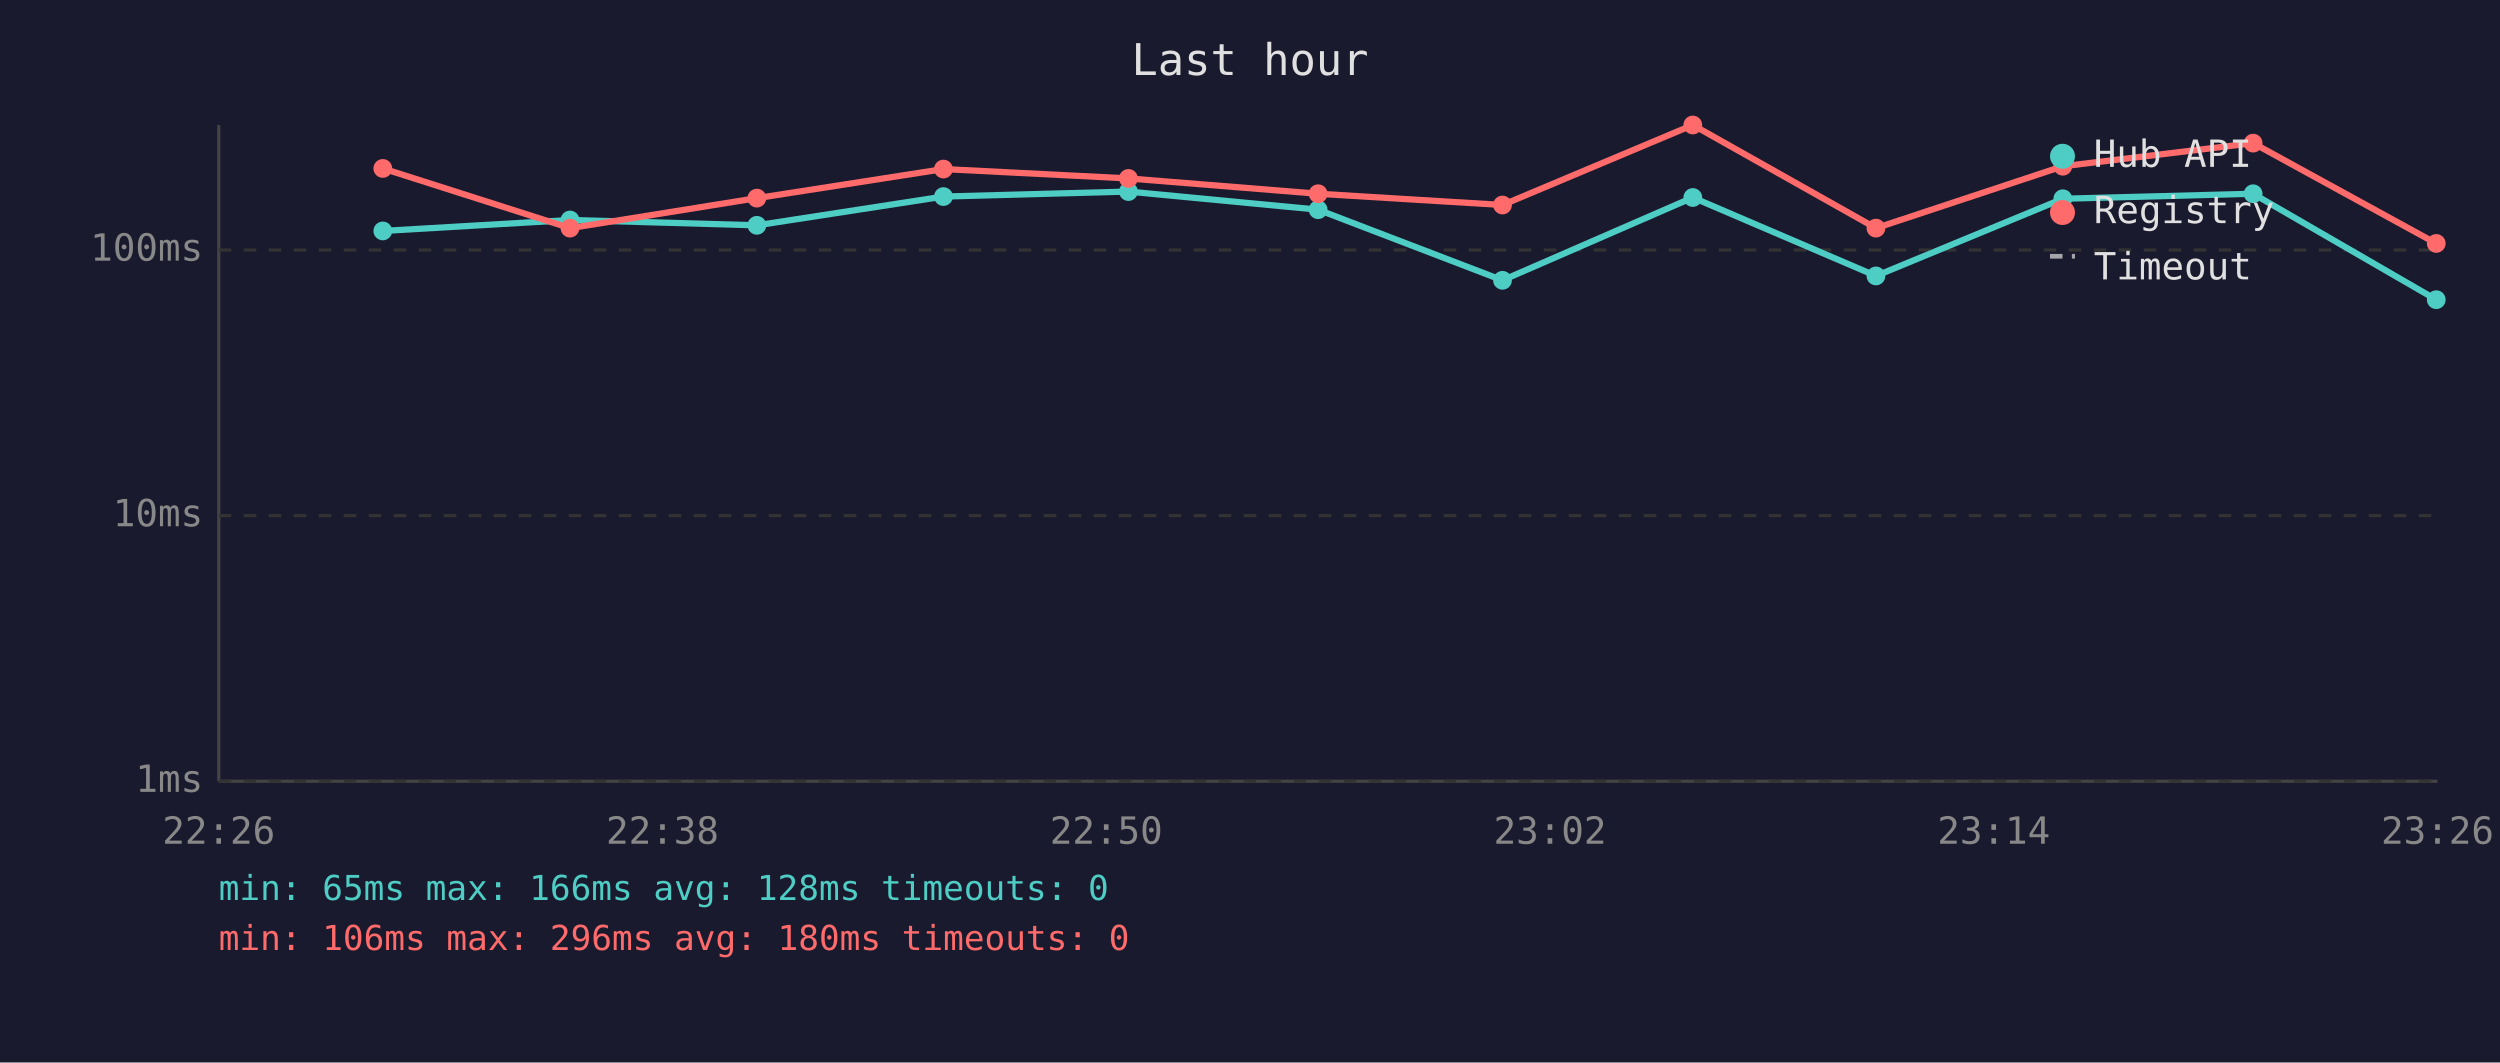
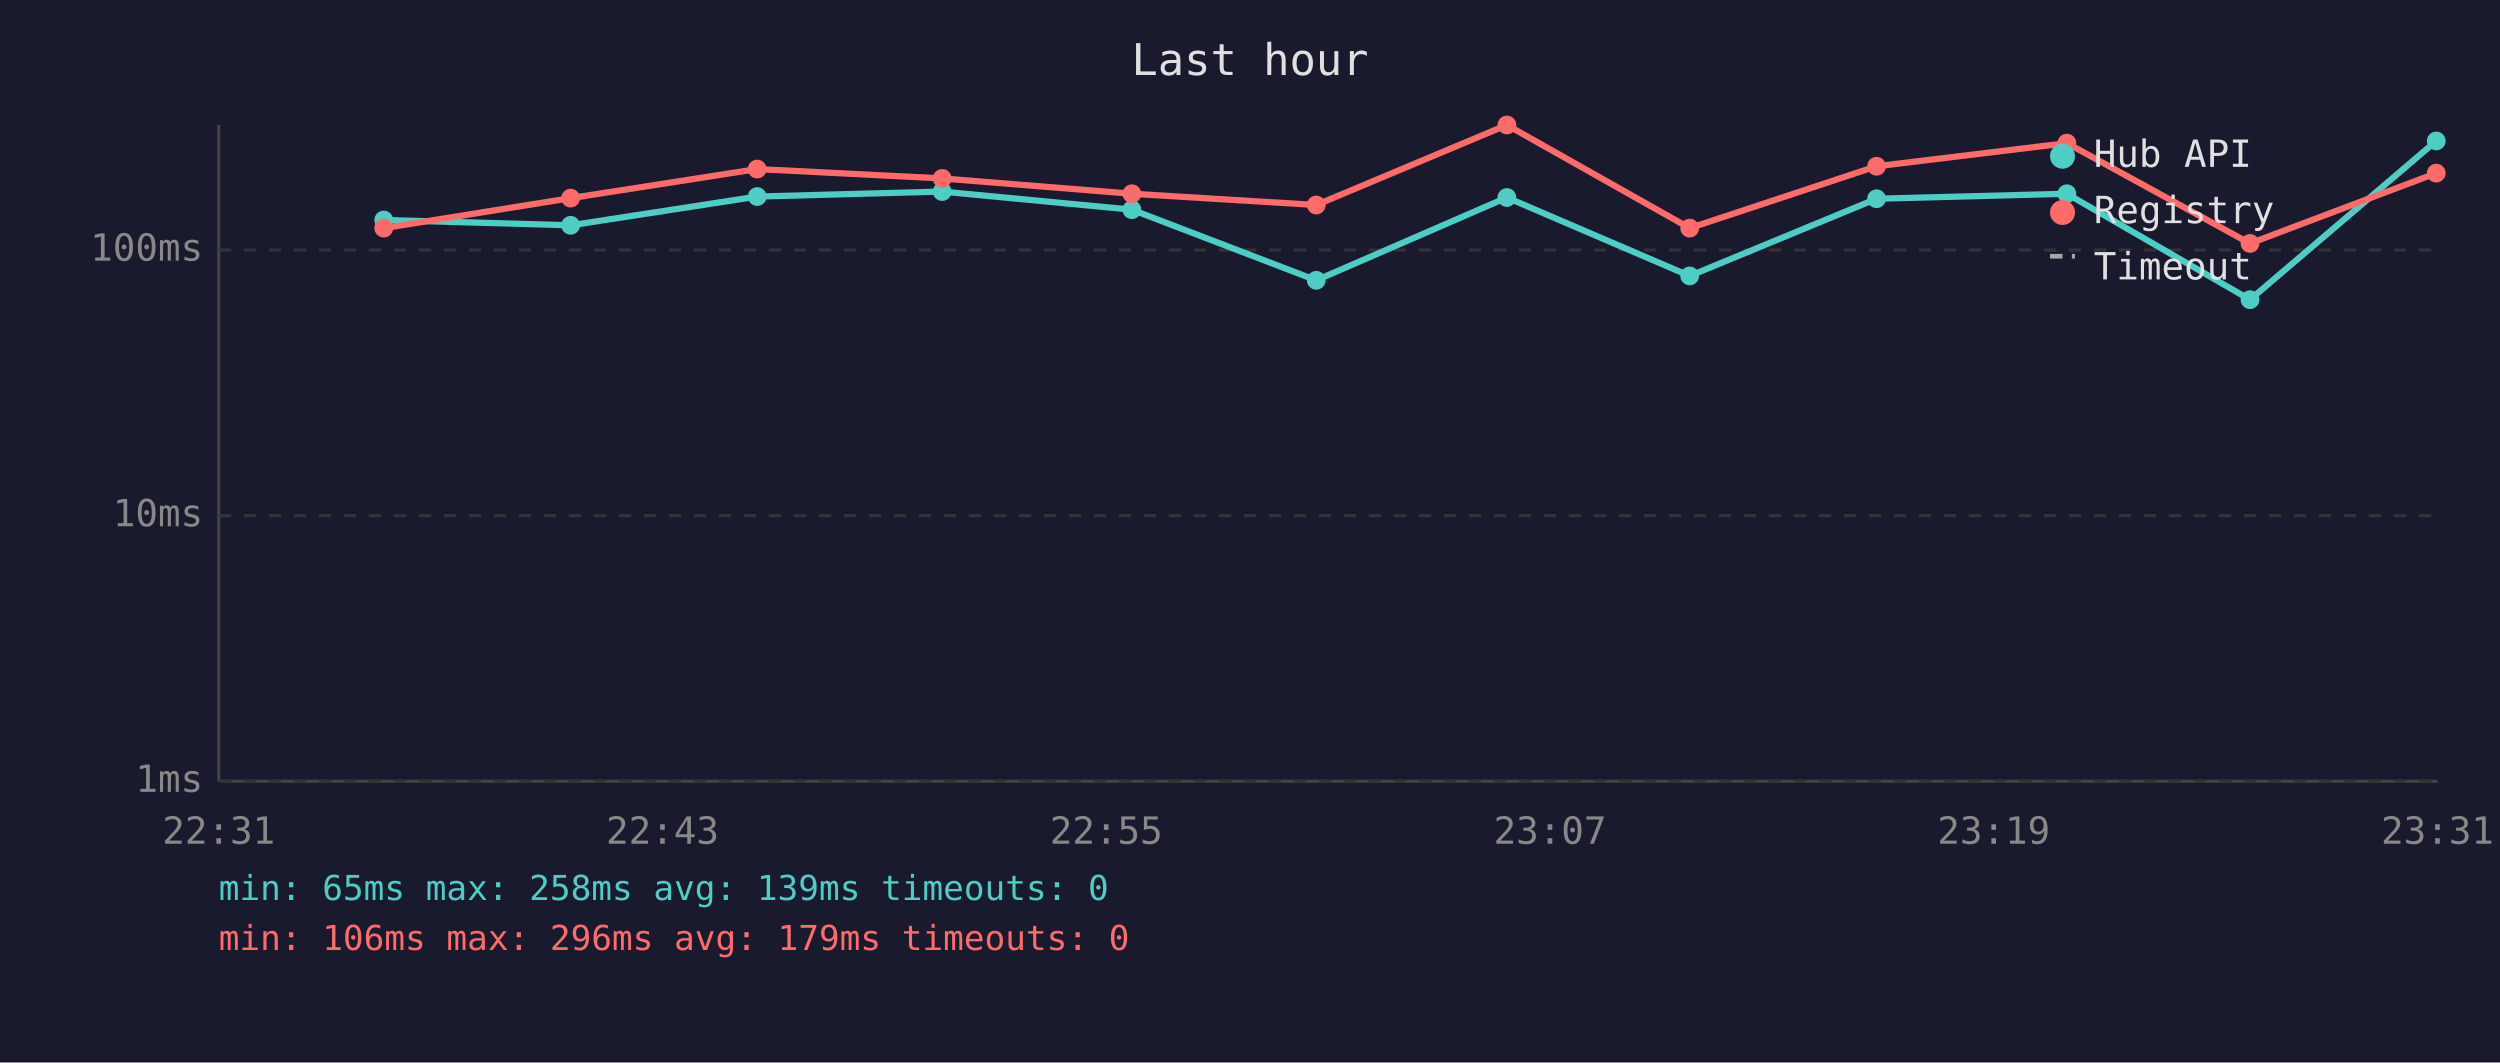
<svg xmlns="http://www.w3.org/2000/svg" viewBox="0 0 800 340" font-family="monospace" font-size="12">
  <rect width="800" height="340" fill="#1a1a2e" />
  <text x="400" y="24" fill="#e0e0e0" font-size="14" text-anchor="middle">Last hour</text>
  <line x1="70" y1="40" x2="70" y2="250" stroke="#444" stroke-width="1" />
  <line x1="70" y1="250" x2="780" y2="250" stroke="#444" stroke-width="1" />
  <line x1="70" y1="250" x2="780" y2="250" stroke="#333" stroke-width="1" stroke-dasharray="4" />
  <text x="65" y="250" fill="#888" text-anchor="end" dominant-baseline="middle">1ms</text>
  <line x1="70" y1="165" x2="780" y2="165" stroke="#333" stroke-width="1" stroke-dasharray="4" />
  <text x="65" y="165" fill="#888" text-anchor="end" dominant-baseline="middle">10ms</text>
  <line x1="70" y1="80" x2="780" y2="80" stroke="#333" stroke-width="1" stroke-dasharray="4" />
  <text x="65" y="80" fill="#888" text-anchor="end" dominant-baseline="middle">100ms</text>
-   <text x="70" y="270" fill="#888" text-anchor="middle">22:26</text>
-   <text x="212" y="270" fill="#888" text-anchor="middle">22:38</text>
-   <text x="354" y="270" fill="#888" text-anchor="middle">22:50</text>
-   <text x="496" y="270" fill="#888" text-anchor="middle">23:02</text>
-   <text x="638" y="270" fill="#888" text-anchor="middle">23:14</text>
-   <text x="780" y="270" fill="#888" text-anchor="middle">23:26</text>
-   <polyline points="122.5,73.9 182.4,70.4 242.2,72.1 301.9,62.9 361.1,61.3 421.8,67.1 480.8,89.7 541.7,63.2 600.3,88.3 660.1,63.6 721.0,62.0 779.6,95.9" fill="none" stroke="#4ecdc4" stroke-width="2" opacity="1" />
-   <circle cx="122.5" cy="73.9" r="3" fill="#4ecdc4" />
-   <circle cx="182.4" cy="70.4" r="3" fill="#4ecdc4" />
-   <circle cx="242.2" cy="72.1" r="3" fill="#4ecdc4" />
-   <circle cx="301.9" cy="62.9" r="3" fill="#4ecdc4" />
-   <circle cx="361.1" cy="61.3" r="3" fill="#4ecdc4" />
-   <circle cx="421.8" cy="67.1" r="3" fill="#4ecdc4" />
-   <circle cx="480.8" cy="89.7" r="3" fill="#4ecdc4" />
-   <circle cx="541.7" cy="63.2" r="3" fill="#4ecdc4" />
-   <circle cx="600.3" cy="88.3" r="3" fill="#4ecdc4" />
-   <circle cx="660.1" cy="63.6" r="3" fill="#4ecdc4" />
-   <circle cx="721.0" cy="62.0" r="3" fill="#4ecdc4" />
-   <circle cx="779.6" cy="95.9" r="3" fill="#4ecdc4" />
-   <polyline points="122.5,53.9 182.4,73.0 242.2,63.4 301.9,54.1 361.1,57.1 421.8,62.0 480.8,65.6 541.7,40.0 600.3,73.0 660.1,53.2 721.0,45.8 779.6,77.9" fill="none" stroke="#ff6b6b" stroke-width="2" opacity="1" />
-   <circle cx="122.5" cy="53.9" r="3" fill="#ff6b6b" />
-   <circle cx="182.4" cy="73.0" r="3" fill="#ff6b6b" />
-   <circle cx="242.2" cy="63.4" r="3" fill="#ff6b6b" />
-   <circle cx="301.9" cy="54.1" r="3" fill="#ff6b6b" />
-   <circle cx="361.1" cy="57.1" r="3" fill="#ff6b6b" />
-   <circle cx="421.8" cy="62.0" r="3" fill="#ff6b6b" />
-   <circle cx="480.8" cy="65.6" r="3" fill="#ff6b6b" />
-   <circle cx="541.7" cy="40.0" r="3" fill="#ff6b6b" />
-   <circle cx="600.3" cy="73.0" r="3" fill="#ff6b6b" />
-   <circle cx="660.1" cy="53.2" r="3" fill="#ff6b6b" />
-   <circle cx="721.0" cy="45.8" r="3" fill="#ff6b6b" />
-   <circle cx="779.6" cy="77.9" r="3" fill="#ff6b6b" />
+   <text x="70" y="270" fill="#888" text-anchor="middle">22:31</text>
+   <text x="212" y="270" fill="#888" text-anchor="middle">22:43</text>
+   <text x="354" y="270" fill="#888" text-anchor="middle">22:55</text>
+   <text x="496" y="270" fill="#888" text-anchor="middle">23:07</text>
+   <text x="638" y="270" fill="#888" text-anchor="middle">23:19</text>
+   <text x="780" y="270" fill="#888" text-anchor="middle">23:31</text>
+   <polyline points="122.8,70.4 182.6,72.1 242.3,62.9 301.5,61.3 362.2,67.1 421.2,89.7 482.2,63.2 540.7,88.3 600.5,63.6 661.4,62.0 720.0,95.9 779.6,45.1" fill="none" stroke="#4ecdc4" stroke-width="2" opacity="1" />
+   <circle cx="122.8" cy="70.4" r="3" fill="#4ecdc4" />
+   <circle cx="182.6" cy="72.1" r="3" fill="#4ecdc4" />
+   <circle cx="242.3" cy="62.9" r="3" fill="#4ecdc4" />
+   <circle cx="301.5" cy="61.3" r="3" fill="#4ecdc4" />
+   <circle cx="362.2" cy="67.1" r="3" fill="#4ecdc4" />
+   <circle cx="421.2" cy="89.7" r="3" fill="#4ecdc4" />
+   <circle cx="482.2" cy="63.2" r="3" fill="#4ecdc4" />
+   <circle cx="540.7" cy="88.3" r="3" fill="#4ecdc4" />
+   <circle cx="600.5" cy="63.6" r="3" fill="#4ecdc4" />
+   <circle cx="661.4" cy="62.0" r="3" fill="#4ecdc4" />
+   <circle cx="720.0" cy="95.9" r="3" fill="#4ecdc4" />
+   <circle cx="779.6" cy="45.1" r="3" fill="#4ecdc4" />
+   <polyline points="122.8,73.0 182.6,63.4 242.3,54.1 301.5,57.1 362.2,62.0 421.2,65.6 482.2,40.0 540.7,73.0 600.5,53.2 661.4,45.8 720.0,77.9 779.6,55.4" fill="none" stroke="#ff6b6b" stroke-width="2" opacity="1" />
+   <circle cx="122.8" cy="73.0" r="3" fill="#ff6b6b" />
+   <circle cx="182.6" cy="63.4" r="3" fill="#ff6b6b" />
+   <circle cx="242.3" cy="54.1" r="3" fill="#ff6b6b" />
+   <circle cx="301.5" cy="57.1" r="3" fill="#ff6b6b" />
+   <circle cx="362.2" cy="62.0" r="3" fill="#ff6b6b" />
+   <circle cx="421.2" cy="65.6" r="3" fill="#ff6b6b" />
+   <circle cx="482.2" cy="40.0" r="3" fill="#ff6b6b" />
+   <circle cx="540.7" cy="73.0" r="3" fill="#ff6b6b" />
+   <circle cx="600.5" cy="53.2" r="3" fill="#ff6b6b" />
+   <circle cx="661.4" cy="45.8" r="3" fill="#ff6b6b" />
+   <circle cx="720.0" cy="77.9" r="3" fill="#ff6b6b" />
+   <circle cx="779.6" cy="55.4" r="3" fill="#ff6b6b" />
  <circle cx="660" cy="50" r="4" fill="#4ecdc4" />
  <text x="670" y="50" fill="#e0e0e0" dominant-baseline="middle">Hub API</text>
  <circle cx="660" cy="68" r="4" fill="#ff6b6b" />
  <text x="670" y="68" fill="#e0e0e0" dominant-baseline="middle">Registry</text>
  <line x1="656" y1="82" x2="664" y2="82" stroke="#e0e0e0" stroke-width="1.5" stroke-dasharray="4,3" opacity="0.7" />
  <text x="670" y="86" fill="#e0e0e0" dominant-baseline="middle">Timeout</text>
-   <text x="70" y="288" fill="#4ecdc4" font-size="11">min: 65ms  max: 166ms  avg: 128ms  timeouts: 0</text>
-   <text x="70" y="304" fill="#ff6b6b" font-size="11">min: 106ms  max: 296ms  avg: 180ms  timeouts: 0</text>
+   <text x="70" y="288" fill="#4ecdc4" font-size="11">min: 65ms  max: 258ms  avg: 139ms  timeouts: 0</text>
+   <text x="70" y="304" fill="#ff6b6b" font-size="11">min: 106ms  max: 296ms  avg: 179ms  timeouts: 0</text>
</svg>
